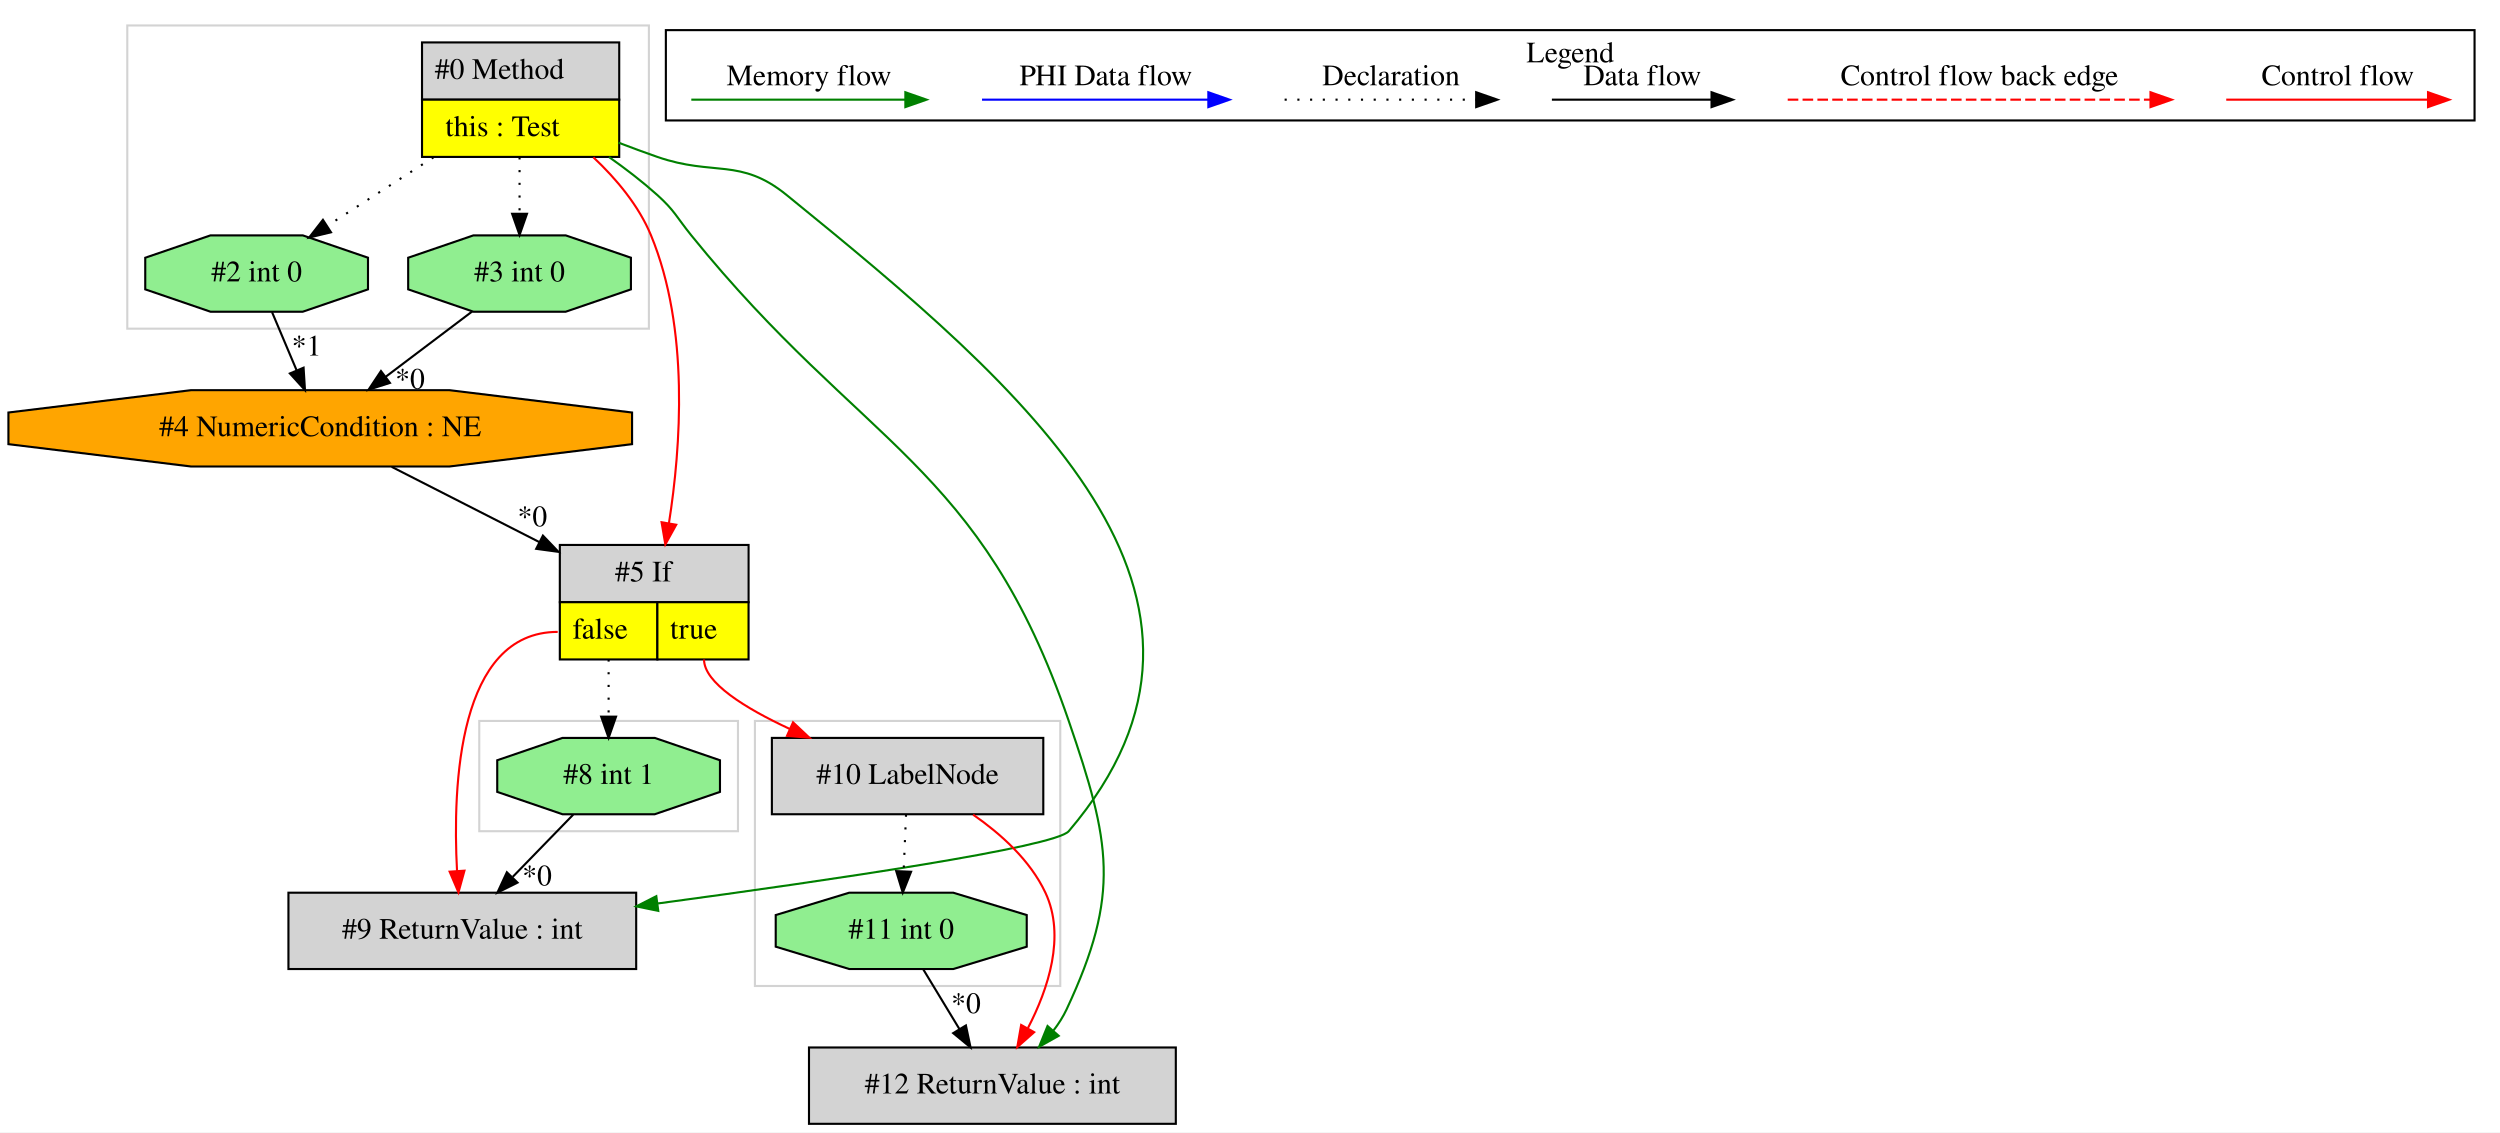
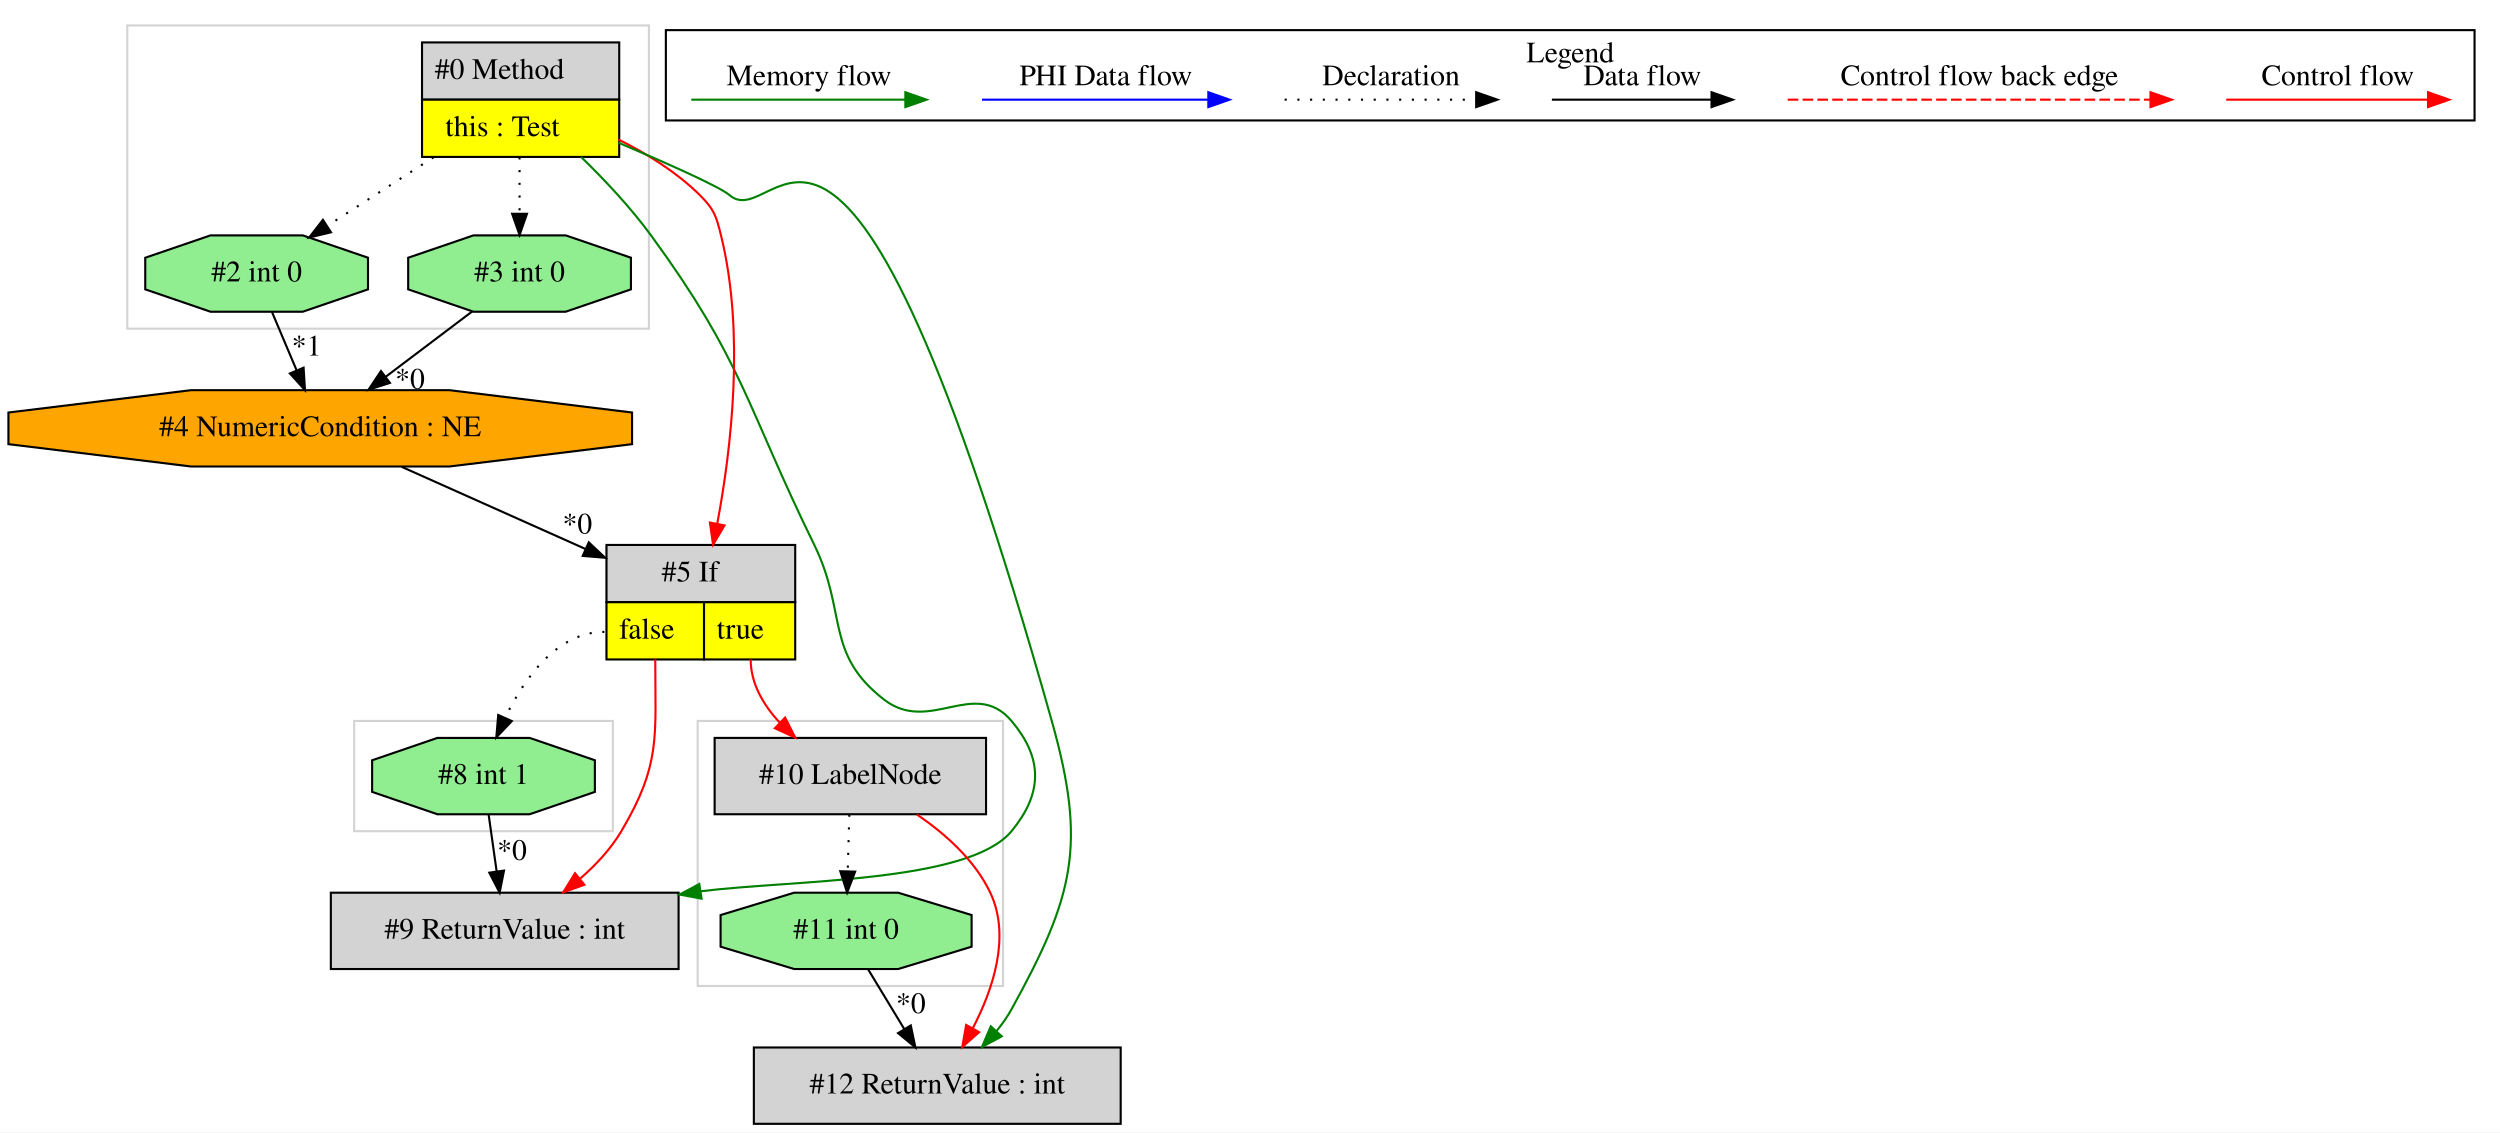
<svg xmlns="http://www.w3.org/2000/svg" width="1179pt" height="534pt" viewBox="0.00 0.00 1179.03 534.00">
  <g id="graph0" class="graph" transform="scale(1 1) rotate(0) translate(4 530)">
    <polygon fill="white" stroke="transparent" points="-4,4 -4,-530 1175.03,-530 1175.03,4 -4,4" />
    <g id="clust1" class="cluster">
-       <polygon fill="none" stroke="lightgray" points="222.03,-138 222.03,-190 344.03,-190 344.03,-138 222.03,-138" />
+       <polygon fill="none" stroke="lightgray" points="325.03,-65 325.03,-190 469.03,-190 469.03,-65 325.03,-65" />
    </g>
    <g id="clust2" class="cluster">
-       <polygon fill="none" stroke="lightgray" points="56.03,-375 56.03,-518 302.03,-518 302.03,-375 56.03,-375" />
+       <polygon fill="none" stroke="lightgray" points="163.03,-138 163.03,-190 285.03,-190 285.03,-138 163.03,-138" />
    </g>
    <g id="clust3" class="cluster">
-       <polygon fill="none" stroke="lightgray" points="352.03,-65 352.03,-190 496.03,-190 496.03,-65 352.03,-65" />
+       <polygon fill="none" stroke="lightgray" points="56.03,-375 56.03,-518 302.03,-518 302.03,-375 56.03,-375" />
    </g>
    <g id="clust4" class="cluster">
      <polygon fill="none" stroke="black" points="310.03,-473.2 310.03,-515.8 1163.03,-515.8 1163.03,-473.2 310.03,-473.2" />
      <text text-anchor="middle" x="736.53" y="-500.6" font-family="Times,serif" font-size="14.00">Legend</text>
    </g>
    <g id="node1" class="node">
      <polygon fill="lightgrey" stroke="transparent" points="287.53,-510 194.53,-510 194.53,-456 287.53,-456 287.53,-510" />
      <polygon fill="none" stroke="black" points="195.03,-483 195.03,-510 288.03,-510 288.03,-483 195.03,-483" />
      <text text-anchor="start" x="201.03" y="-492.8" font-family="Times,serif" font-size="14.00">#0 Method</text>
      <polygon fill="yellow" stroke="transparent" points="195.03,-456 195.03,-483 288.03,-483 288.03,-456 195.03,-456" />
      <polygon fill="none" stroke="black" points="195.03,-456 195.03,-483 288.03,-483 288.03,-456 195.03,-456" />
      <text text-anchor="start" x="206.03" y="-465.8" font-family="Times,serif" font-size="14.00">this : Test</text>
    </g>
    <g id="node2" class="node">
+       <polygon fill="lightgrey" stroke="black" points="316.03,-109 152.03,-109 152.03,-73 316.03,-73 316.03,-109" />
+       <text text-anchor="middle" x="234.03" y="-87.3" font-family="Times,serif" font-size="14.00">#9 ReturnValue : int</text>
+     </g>
+     <g id="edge3" class="edge">
+       <path fill="none" stroke="green" d="M270.05,-455.98C281.15,-445.19 293.43,-432.13 303.03,-419 346.33,-359.78 347.79,-338.9 380.03,-273 395.68,-241.02 384.81,-221.71 413.03,-200 434.46,-183.52 455.56,-210.63 473.03,-190 487.97,-172.37 487.76,-155.81 473.03,-138 452.82,-113.57 369.39,-115.08 326.44,-109.66" />
+       <polygon fill="green" stroke="green" points="326.87,-106.19 316.46,-108.12 325.8,-113.11 326.87,-106.19" />
+     </g>
+     <g id="node4" class="node">
+       <polygon fill="lightgrey" stroke="transparent" points="370.53,-273 281.53,-273 281.53,-219 370.53,-219 370.53,-273" />
+       <polygon fill="none" stroke="black" points="282.03,-246 282.03,-273 371.03,-273 371.03,-246 282.03,-246" />
+       <text text-anchor="start" x="308.03" y="-255.8" font-family="Times,serif" font-size="14.00">#5 If</text>
+       <polygon fill="yellow" stroke="transparent" points="282.03,-219 282.03,-246 328.03,-246 328.03,-219 282.03,-219" />
+       <polygon fill="none" stroke="black" points="282.03,-219 282.03,-246 328.03,-246 328.03,-219 282.03,-219" />
+       <text text-anchor="start" x="288.03" y="-228.8" font-family="Times,serif" font-size="14.00">false</text>
+       <polygon fill="yellow" stroke="transparent" points="328.03,-219 328.03,-246 371.03,-246 371.03,-219 328.03,-219" />
+       <polygon fill="none" stroke="black" points="328.03,-219 328.03,-246 371.03,-246 371.03,-219 328.03,-219" />
+       <text text-anchor="start" x="334.03" y="-228.8" font-family="Times,serif" font-size="14.00">true</text>
+     </g>
+     <g id="edge5" class="edge">
+       <path fill="none" stroke="red" d="M287.63,-464.23C301.15,-457.49 315.18,-448.77 326.03,-438 332.8,-431.28 333.74,-428.26 336.03,-419 347.39,-373.01 340.87,-318.1 334.24,-282.9" />
+       <polygon fill="red" stroke="red" points="337.67,-282.21 332.29,-273.08 330.81,-283.57 337.67,-282.21" />
+     </g>
+     <g id="node6" class="node">
      <polygon fill="lightgreen" stroke="black" points="293.55,-393.54 293.55,-408.46 262.79,-419 219.27,-419 188.5,-408.46 188.5,-393.54 219.27,-383 262.79,-383 293.55,-393.54" />
      <text text-anchor="middle" x="241.03" y="-397.3" font-family="Times,serif" font-size="14.00">#3 int 0</text>
    </g>
-     <g id="edge1" class="edge">
+     <g id="edge9" class="edge">
      <path fill="none" stroke="black" stroke-dasharray="1,5" d="M241.03,-455.81C241.03,-447.35 241.03,-437.95 241.03,-429.4" />
      <polygon fill="black" stroke="black" points="244.53,-429.17 241.03,-419.17 237.53,-429.17 244.53,-429.17" />
    </g>
-     <g id="node4" class="node">
+     <g id="node7" class="node">
      <polygon fill="lightgreen" stroke="black" points="169.55,-393.54 169.55,-408.46 138.79,-419 95.27,-419 64.5,-408.46 64.5,-393.54 95.27,-383 138.79,-383 169.55,-393.54" />
      <text text-anchor="middle" x="117.03" y="-397.3" font-family="Times,serif" font-size="14.00">#2 int 0</text>
    </g>
-     <g id="edge4" class="edge">
+     <g id="edge8" class="edge">
      <path fill="none" stroke="black" stroke-dasharray="1,5" d="M200.43,-455.81C184.25,-445.37 165.86,-433.5 150.47,-423.57" />
      <polygon fill="black" stroke="black" points="152.09,-420.46 141.79,-417.98 148.3,-426.34 152.09,-420.46" />
    </g>
-     <g id="node5" class="node">
-       <polygon fill="lightgrey" stroke="transparent" points="348.53,-273 259.53,-273 259.53,-219 348.53,-219 348.53,-273" />
-       <polygon fill="none" stroke="black" points="260.03,-246 260.03,-273 349.03,-273 349.03,-246 260.03,-246" />
-       <text text-anchor="start" x="286.03" y="-255.8" font-family="Times,serif" font-size="14.00">#5 If</text>
-       <polygon fill="yellow" stroke="transparent" points="260.03,-219 260.03,-246 306.03,-246 306.03,-219 260.03,-219" />
-       <polygon fill="none" stroke="black" points="260.03,-219 260.03,-246 306.03,-246 306.03,-219 260.03,-219" />
-       <text text-anchor="start" x="266.03" y="-228.8" font-family="Times,serif" font-size="14.00">false</text>
-       <polygon fill="yellow" stroke="transparent" points="306.03,-219 306.03,-246 349.03,-246 349.03,-219 306.03,-219" />
-       <polygon fill="none" stroke="black" points="306.03,-219 306.03,-246 349.03,-246 349.03,-219 306.03,-219" />
-       <text text-anchor="start" x="312.03" y="-228.8" font-family="Times,serif" font-size="14.00">true</text>
+     <g id="node10" class="node">
+       <polygon fill="lightgrey" stroke="black" points="524.53,-36 351.53,-36 351.53,0 524.53,0 524.53,-36" />
+       <text text-anchor="middle" x="438.03" y="-14.3" font-family="Times,serif" font-size="14.00">#12 ReturnValue : int</text>
    </g>
-     <g id="edge6" class="edge">
-       <path fill="none" stroke="red" d="M275.84,-455.82C286.65,-445.65 297.23,-433.04 303.03,-419 321.18,-375.04 317.13,-319.2 311.48,-283.28" />
-       <polygon fill="red" stroke="red" points="314.91,-282.53 309.78,-273.25 308.01,-283.7 314.91,-282.53" />
+     <g id="edge14" class="edge">
+       <path fill="none" stroke="green" d="M287.67,-462.72C311.11,-452.76 335.51,-441.91 340.03,-438 363.5,-417.71 392.29,-544.38 492.03,-190 508.57,-131.25 502.5,-107.44 473.03,-54 471.08,-50.46 468.66,-47.04 466.02,-43.82" />
+       <polygon fill="green" stroke="green" points="468.44,-41.27 459.11,-36.24 463.27,-45.99 468.44,-41.27" />
+     </g>
+     <g id="node3" class="node">
+       <polygon fill="lightgreen" stroke="black" points="276.55,-156.54 276.55,-171.46 245.79,-182 202.27,-182 171.5,-171.46 171.5,-156.54 202.27,-146 245.79,-146 276.55,-156.54" />
+       <text text-anchor="middle" x="224.03" y="-160.3" font-family="Times,serif" font-size="14.00">#8 int 1</text>
+     </g>
+     <g id="edge1" class="edge">
+       <path fill="none" stroke="black" d="M226.45,-145.81C227.58,-137.79 228.95,-128.05 230.22,-119.07" />
+       <polygon fill="black" stroke="black" points="233.7,-119.42 231.63,-109.03 226.77,-118.44 233.7,-119.42" />
+       <text text-anchor="middle" x="237.47" y="-124.46" font-family="Times,serif" font-size="14.00">*0</text>
+     </g>
+     <g id="edge2" class="edge">
+       <path fill="none" stroke="red" d="M305.03,-219C305.03,-182.3 307.73,-169.57 289.03,-138 284.09,-129.66 277.07,-122.14 269.69,-115.71" />
+       <polygon fill="red" stroke="red" points="271.6,-112.75 261.63,-109.18 267.19,-118.19 271.6,-112.75" />
+     </g>
+     <g id="edge15" class="edge">
+       <path fill="none" stroke="black" stroke-dasharray="1,5" d="M281.03,-232C258.79,-232 243.41,-210.32 234.28,-191.63" />
+       <polygon fill="black" stroke="black" points="237.36,-189.94 230.07,-182.25 230.97,-192.81 237.36,-189.94" />
    </g>
    <g id="node8" class="node">
-       <polygon fill="lightgrey" stroke="black" points="550.53,-36 377.53,-36 377.53,0 550.53,0 550.53,-36" />
-       <text text-anchor="middle" x="464.03" y="-14.3" font-family="Times,serif" font-size="14.00">#12 ReturnValue : int</text>
+       <polygon fill="lightgrey" stroke="black" points="461.03,-182 333.03,-182 333.03,-146 461.03,-146 461.03,-182" />
+       <text text-anchor="middle" x="397.03" y="-160.3" font-family="Times,serif" font-size="14.00">#10 LabelNode</text>
    </g>
-     <g id="edge11" class="edge">
-       <path fill="none" stroke="green" d="M283.22,-455.94C291.1,-450.39 299.04,-444.29 306.03,-438 314.23,-430.61 315.09,-427.58 322.03,-419 403.12,-318.79 458.21,-311.94 500.03,-190 519.64,-132.82 524.67,-108.74 499.03,-54 497.4,-50.53 495.28,-47.2 492.88,-44.08" />
-       <polygon fill="green" stroke="green" points="495.29,-41.51 486.05,-36.32 490.03,-46.13 495.29,-41.51" />
+     <g id="edge10" class="edge">
+       <path fill="none" stroke="red" d="M350.03,-219C350.03,-207.68 355.98,-197.57 363.65,-189.26" />
+       <polygon fill="red" stroke="red" points="366.27,-191.59 371.06,-182.14 361.42,-186.54 366.27,-191.59" />
    </g>
-     <g id="node9" class="node">
-       <polygon fill="lightgrey" stroke="black" points="296.03,-109 132.03,-109 132.03,-73 296.03,-73 296.03,-109" />
-       <text text-anchor="middle" x="214.03" y="-87.3" font-family="Times,serif" font-size="14.00">#9 ReturnValue : int</text>
-     </g>
-     <g id="edge14" class="edge">
-       <path fill="none" stroke="green" d="M287.7,-462.73C293.83,-460.37 300.06,-458.07 306.03,-456 332.74,-446.74 345.1,-455.83 367.03,-438 480.19,-345.98 594.62,-249.02 500.03,-138 493.63,-130.49 387.47,-114.88 306.34,-103.94" />
-       <polygon fill="green" stroke="green" points="306.45,-100.42 296.08,-102.56 305.52,-107.36 306.45,-100.42" />
-     </g>
-     <g id="node3" class="node">
+     <g id="node5" class="node">
      <polygon fill="orange" stroke="black" points="294.09,-320.54 294.09,-335.46 207.94,-346 86.12,-346 -0.03,-335.46 -0.03,-320.54 86.12,-310 207.94,-310 294.09,-320.54" />
      <text text-anchor="middle" x="147.03" y="-324.3" font-family="Times,serif" font-size="14.00">#4 NumericCondition : NE</text>
    </g>
-     <g id="edge2" class="edge">
+     <g id="edge4" class="edge">
+       <path fill="none" stroke="black" d="M185.43,-309.84C210.72,-298.54 244.19,-283.58 272.13,-271.09" />
+       <polygon fill="black" stroke="black" points="273.68,-274.23 281.38,-266.96 270.82,-267.84 273.68,-274.23" />
+       <text text-anchor="middle" x="268.28" y="-278.37" font-family="Times,serif" font-size="14.00">*0</text>
+     </g>
+     <g id="edge6" class="edge">
      <path fill="none" stroke="black" d="M218.75,-383.17C206.52,-373.94 191.17,-362.34 177.81,-352.25" />
      <polygon fill="black" stroke="black" points="179.89,-349.43 169.8,-346.2 175.67,-355.02 179.89,-349.43" />
      <text text-anchor="middle" x="189.36" y="-346.68" font-family="Times,serif" font-size="14.00">*0</text>
    </g>
-     <g id="edge5" class="edge">
-       <path fill="none" stroke="black" d="M180.71,-309.84C200.99,-299.5 227.28,-286.11 250.37,-274.34" />
-       <polygon fill="black" stroke="black" points="252.05,-277.41 259.38,-269.75 248.88,-271.18 252.05,-277.41" />
-       <text text-anchor="middle" x="247.06" y="-281.81" font-family="Times,serif" font-size="14.00">*0</text>
-     </g>
-     <g id="edge3" class="edge">
+     <g id="edge7" class="edge">
      <path fill="none" stroke="black" d="M124.29,-382.81C127.76,-374.62 131.98,-364.62 135.84,-355.48" />
      <polygon fill="black" stroke="black" points="139.17,-356.6 139.83,-346.03 132.72,-353.88 139.17,-356.6" />
      <text text-anchor="middle" x="140.57" y="-362.32" font-family="Times,serif" font-size="14.00">*1</text>
    </g>
-     <g id="node6" class="node">
-       <polygon fill="lightgrey" stroke="black" points="488.03,-182 360.03,-182 360.03,-146 488.03,-146 488.03,-182" />
-       <text text-anchor="middle" x="424.03" y="-160.3" font-family="Times,serif" font-size="14.00">#10 LabelNode</text>
+     <g id="node9" class="node">
+       <polygon fill="lightgreen" stroke="black" points="454.22,-83.54 454.22,-98.46 419.55,-109 370.51,-109 335.84,-98.46 335.84,-83.54 370.51,-73 419.55,-73 454.22,-83.54" />
+       <text text-anchor="middle" x="395.03" y="-87.3" font-family="Times,serif" font-size="14.00">#11 int 0</text>
    </g>
-     <g id="edge7" class="edge">
-       <path fill="none" stroke="red" d="M328.03,-219C328.03,-208.04 347.28,-196.07 368.53,-186.19" />
-       <polygon fill="red" stroke="red" points="370.01,-189.36 377.72,-182.09 367.16,-182.97 370.01,-189.36" />
+     <g id="edge11" class="edge">
+       <path fill="none" stroke="black" stroke-dasharray="1,5" d="M396.55,-145.81C396.32,-137.79 396.05,-128.05 395.79,-119.07" />
+       <polygon fill="black" stroke="black" points="399.29,-118.93 395.51,-109.03 392.29,-119.12 399.29,-118.93" />
    </g>
    <g id="edge13" class="edge">
-       <path fill="none" stroke="red" d="M259.03,-232C212.16,-232 209.37,-159.99 211.54,-119.26" />
-       <polygon fill="red" stroke="red" points="215.04,-119.38 212.22,-109.17 208.06,-118.91 215.04,-119.38" />
-     </g>
-     <g id="node10" class="node">
-       <polygon fill="lightgreen" stroke="black" points="335.55,-156.54 335.55,-171.46 304.79,-182 261.27,-182 230.5,-171.46 230.5,-156.54 261.27,-146 304.79,-146 335.55,-156.54" />
-       <text text-anchor="middle" x="283.03" y="-160.3" font-family="Times,serif" font-size="14.00">#8 int 1</text>
-     </g>
-     <g id="edge15" class="edge">
-       <path fill="none" stroke="black" stroke-dasharray="1,5" d="M283.03,-219C283.03,-210.3 283.03,-200.81 283.03,-192.25" />
-       <polygon fill="black" stroke="black" points="286.53,-192.02 283.03,-182.02 279.53,-192.02 286.53,-192.02" />
-     </g>
-     <g id="node7" class="node">
-       <polygon fill="lightgreen" stroke="black" points="480.22,-83.54 480.22,-98.46 445.55,-109 396.51,-109 361.84,-98.46 361.84,-83.54 396.51,-73 445.55,-73 480.22,-83.54" />
-       <text text-anchor="middle" x="421.03" y="-87.3" font-family="Times,serif" font-size="14.00">#11 int 0</text>
-     </g>
-     <g id="edge8" class="edge">
-       <path fill="none" stroke="black" stroke-dasharray="1,5" d="M423.3,-145.81C422.96,-137.79 422.55,-128.05 422.17,-119.07" />
-       <polygon fill="black" stroke="black" points="425.67,-118.87 421.75,-109.03 418.67,-119.17 425.67,-118.87" />
-     </g>
-     <g id="edge10" class="edge">
-       <path fill="none" stroke="red" d="M454.94,-145.8C468.02,-136.72 481.86,-124.27 489.03,-109 498.65,-88.5 490.34,-63.58 480.79,-45.17" />
-       <polygon fill="red" stroke="red" points="483.71,-43.21 475.77,-36.19 477.59,-46.63 483.71,-43.21" />
-     </g>
-     <g id="edge9" class="edge">
-       <path fill="none" stroke="black" d="M431.44,-72.81C436.56,-64.35 442.84,-53.98 448.52,-44.61" />
-       <polygon fill="black" stroke="black" points="451.53,-46.4 453.72,-36.03 445.54,-42.77 451.53,-46.4" />
-       <text text-anchor="middle" x="451.56" y="-52.21" font-family="Times,serif" font-size="14.00">*0</text>
+       <path fill="none" stroke="red" d="M428.4,-145.9C441.68,-136.85 455.74,-124.39 463.03,-109 472.77,-88.44 464.33,-63.38 454.7,-44.94" />
+       <polygon fill="red" stroke="red" points="457.75,-43.21 449.81,-36.2 451.65,-46.64 457.75,-43.21" />
    </g>
    <g id="edge12" class="edge">
-       <path fill="none" stroke="black" d="M266.33,-145.81C257.77,-137 247.19,-126.13 237.8,-116.46" />
-       <polygon fill="black" stroke="black" points="240.06,-113.76 230.58,-109.03 235.04,-118.64 240.06,-113.76" />
-       <text text-anchor="middle" x="249.27" y="-112.44" font-family="Times,serif" font-size="14.00">*0</text>
+       <path fill="none" stroke="black" d="M405.44,-72.81C410.56,-64.35 416.84,-53.98 422.52,-44.61" />
+       <polygon fill="black" stroke="black" points="425.53,-46.4 427.72,-36.03 419.54,-42.77 425.53,-46.4" />
+       <text text-anchor="middle" x="425.56" y="-52.21" font-family="Times,serif" font-size="14.00">*0</text>
    </g>
    <g id="edge16" class="edge">
      <path fill="none" stroke="red" d="M1045.92,-483C1057.14,-483 1115.27,-483 1140.89,-483" />
      <polygon fill="red" stroke="red" points="1141.09,-486.5 1151.09,-483 1141.09,-479.5 1141.09,-486.5" />
      <text text-anchor="middle" x="1098.53" y="-489.8" font-family="Times,serif" font-size="14.00">Control flow</text>
    </g>
    <g id="edge17" class="edge">
      <path fill="none" stroke="red" stroke-dasharray="5,2" d="M839.11,-483C856.08,-483 972.24,-483 1010.11,-483" />
      <polygon fill="red" stroke="red" points="1010.2,-486.5 1020.2,-483 1010.2,-479.5 1010.2,-486.5" />
      <text text-anchor="middle" x="929.53" y="-489.8" font-family="Times,serif" font-size="14.00">Control flow back edge</text>
    </g>
    <g id="edge18" class="edge">
      <path fill="none" stroke="black" d="M727.89,-483C737.44,-483 781.34,-483 802.95,-483" />
      <polygon fill="black" stroke="black" points="803.18,-486.5 813.18,-483 803.18,-479.5 803.18,-486.5" />
      <text text-anchor="middle" x="770.53" y="-489.8" font-family="Times,serif" font-size="14.00">Data flow</text>
    </g>
    <g id="edge19" class="edge">
      <path fill="none" stroke="black" stroke-dasharray="1,5" d="M601.84,-483C612.49,-483 667.49,-483 692.1,-483" />
      <polygon fill="black" stroke="black" points="692.18,-486.5 702.18,-483 692.18,-479.5 692.18,-486.5" />
      <text text-anchor="middle" x="652.03" y="-489.8" font-family="Times,serif" font-size="14.00">Declaration</text>
    </g>
    <g id="edge20" class="edge">
      <path fill="none" stroke="blue" d="M459.13,-483C471.75,-483 537.91,-483 565.71,-483" />
      <polygon fill="blue" stroke="blue" points="565.87,-486.5 575.87,-483 565.87,-479.5 565.87,-486.5" />
      <text text-anchor="middle" x="517.53" y="-489.8" font-family="Times,serif" font-size="14.00">PHI Data flow</text>
    </g>
    <g id="edge21" class="edge">
      <path fill="none" stroke="green" d="M322.03,-483C333.97,-483 396.33,-483 422.96,-483" />
      <polygon fill="green" stroke="green" points="422.98,-486.5 432.98,-483 422.98,-479.5 422.98,-486.5" />
      <text text-anchor="middle" x="377.53" y="-489.8" font-family="Times,serif" font-size="14.00">Memory flow</text>
    </g>
  </g>
</svg>
